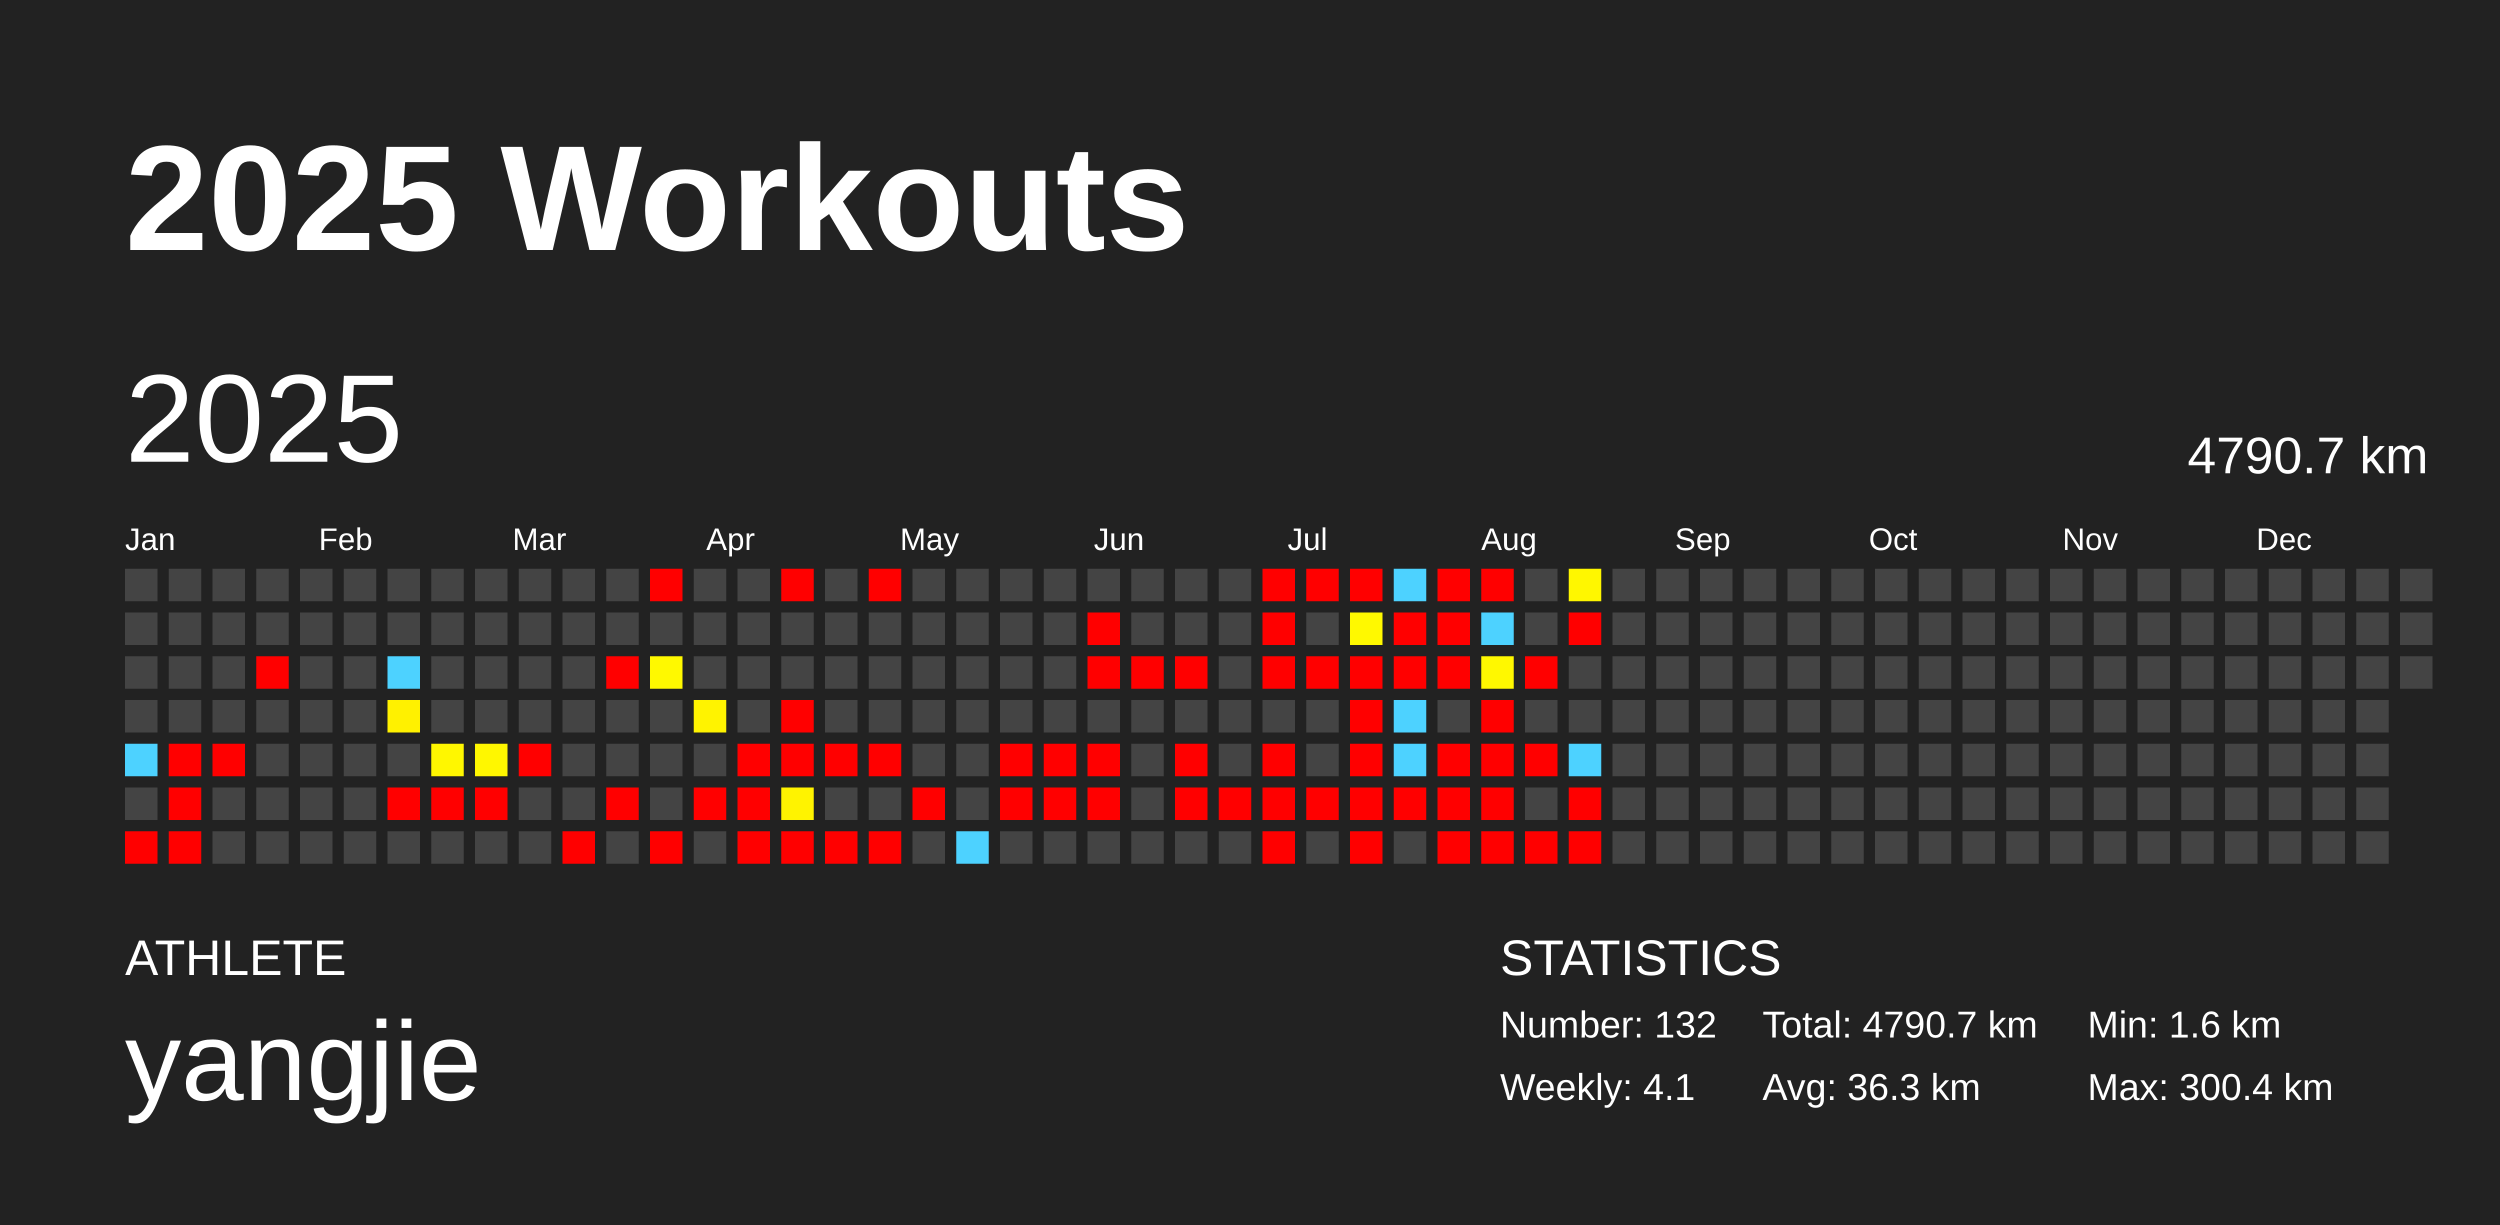
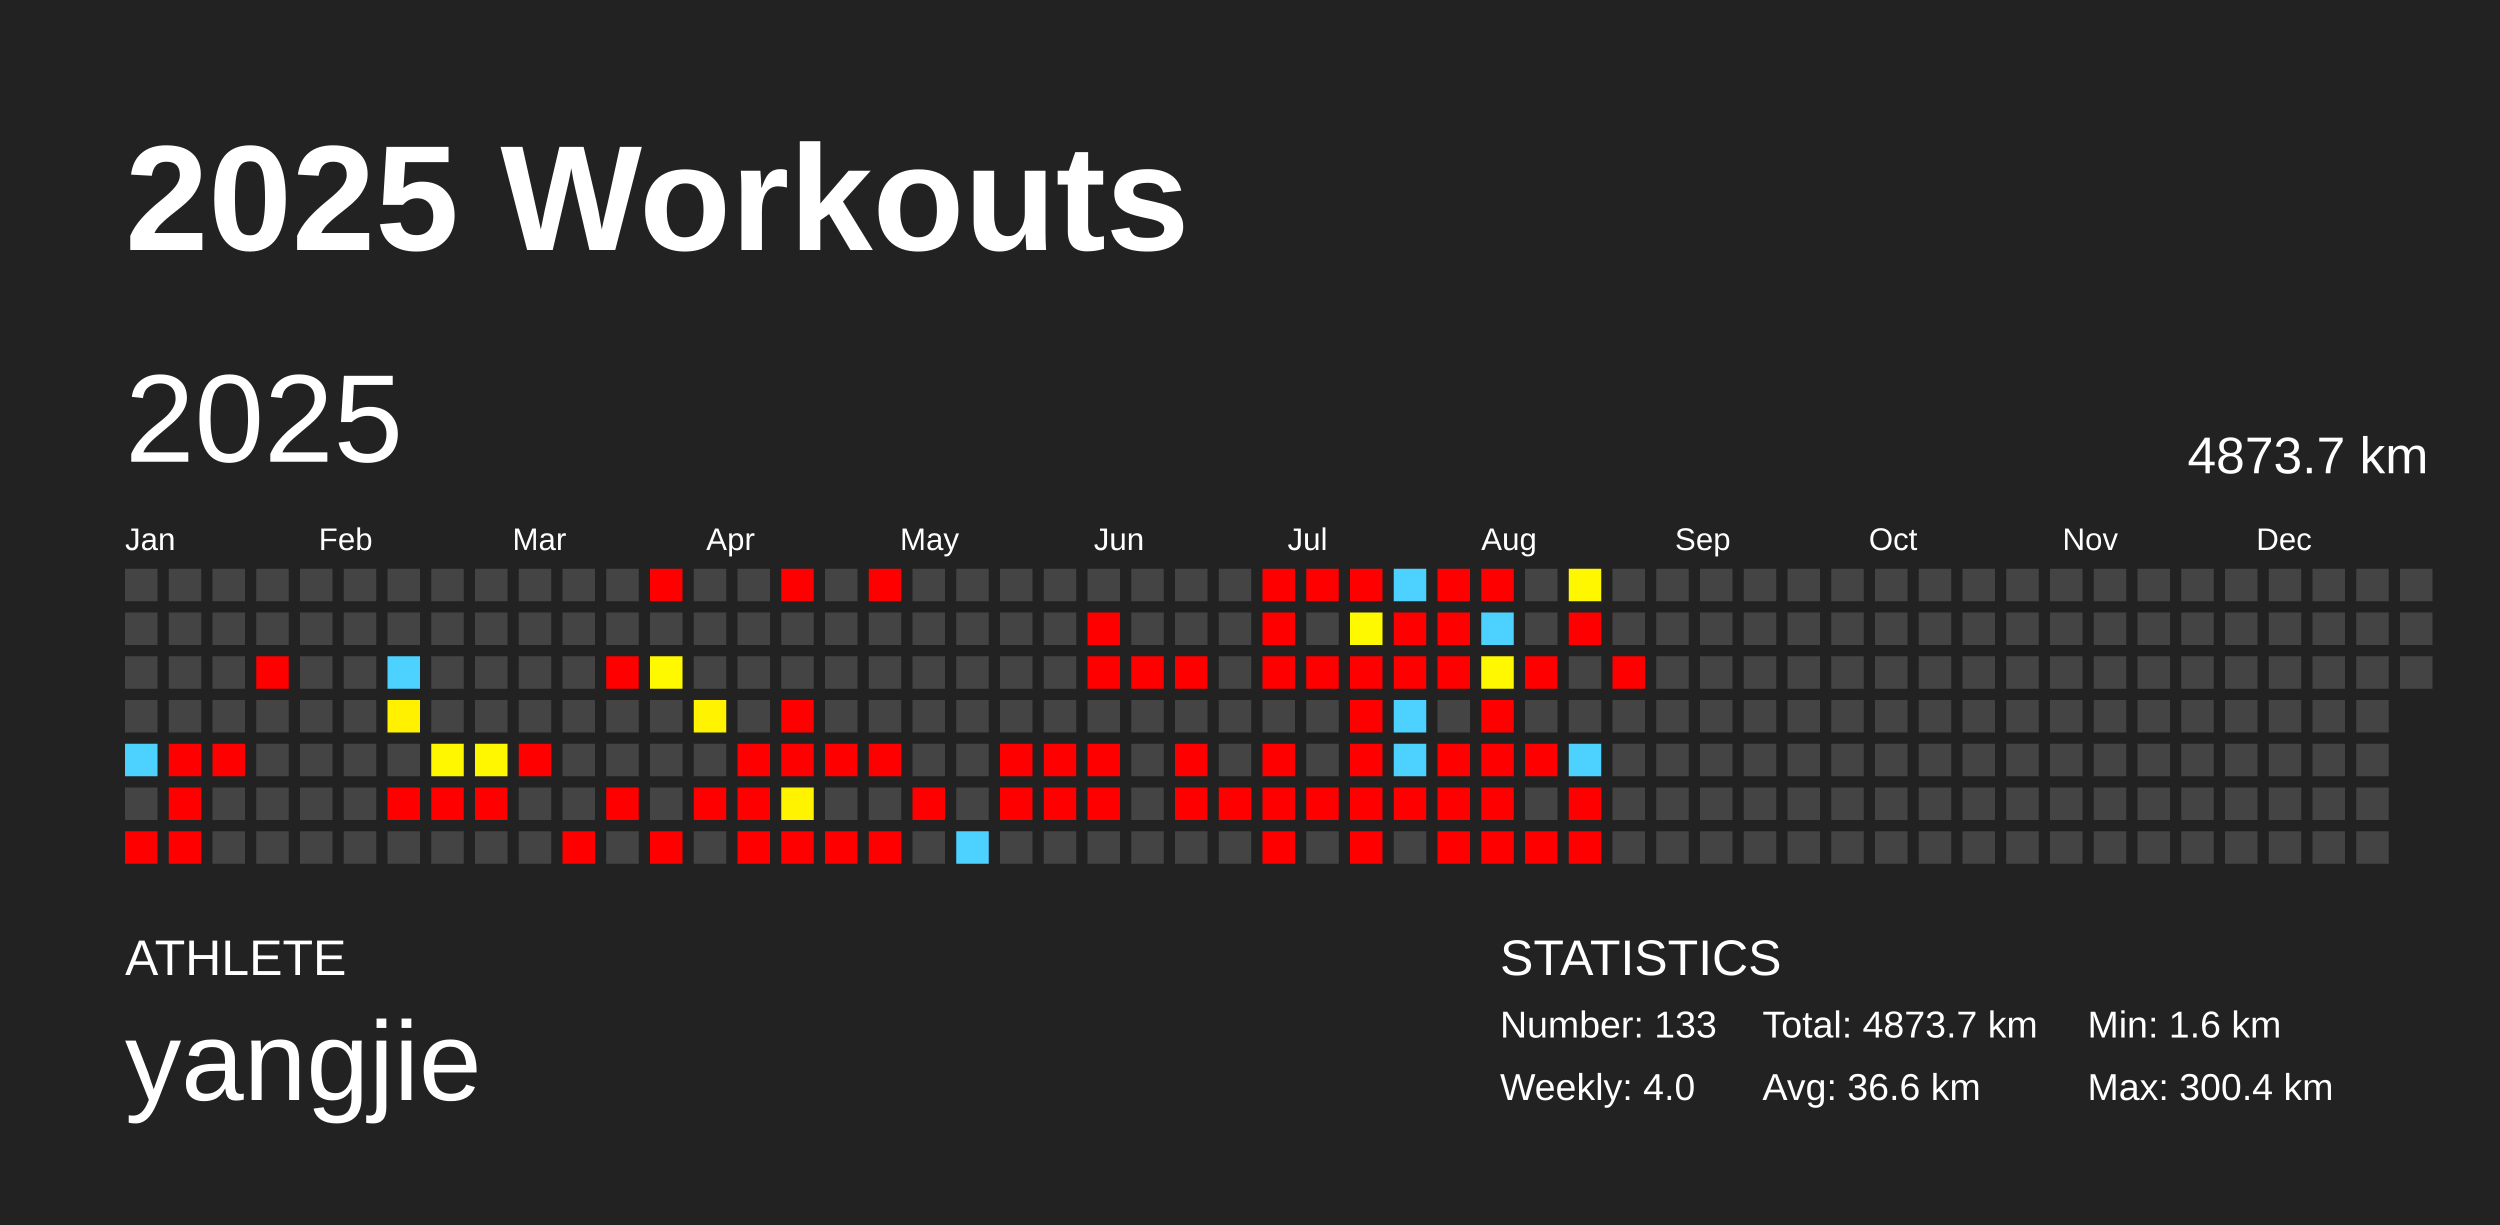
<svg xmlns="http://www.w3.org/2000/svg" baseProfile="full" height="98mm" version="1.1" viewBox="0,0,200,98" width="200mm">
  <defs />
  <rect fill="#222222" height="98" width="200" x="0" y="0" />
  <text fill="#FFFFFF" style="font-size:12px; font-family:Arial; font-weight:bold;" x="10" y="20">2025 Workouts</text>
  <text fill="#FFFFFF" style="font-size:4px; font-family:Arial" x="10" y="78">ATHLETE</text>
  <text fill="#FFFFFF" style="font-size:9px; font-family:Arial" x="10" y="88">yangjie</text>
  <text fill="#FFFFFF" style="font-size:4px; font-family:Arial" x="120" y="78">STATISTICS</text>
-   <text fill="#FFFFFF" style="font-size:3px; font-family:Arial" x="120" y="83">Number: 132</text>
-   <text fill="#FFFFFF" style="font-size:3px; font-family:Arial" x="120" y="88">Weekly: 4.1</text>
-   <text fill="#FFFFFF" style="font-size:3px; font-family:Arial" x="141" y="83">Total: 4790.7 km</text>
-   <text fill="#FFFFFF" style="font-size:3px; font-family:Arial" x="141" y="88">Avg: 36.3 km</text>
+   <text fill="#FFFFFF" style="font-size:3px; font-family:Arial" x="120" y="83">Number: 133</text>
+   <text fill="#FFFFFF" style="font-size:3px; font-family:Arial" x="120" y="88">Weekly: 4.0</text>
+   <text fill="#FFFFFF" style="font-size:3px; font-family:Arial" x="141" y="83">Total: 4873.7 km</text>
+   <text fill="#FFFFFF" style="font-size:3px; font-family:Arial" x="141" y="88">Avg: 36.6 km</text>
  <text fill="#FFFFFF" style="font-size:3px; font-family:Arial" x="167" y="83">Min: 1.6 km</text>
  <text fill="#FFFFFF" style="font-size:3px; font-family:Arial" x="167" y="88">Max: 300.4 km</text>
  <text dominant-baseline="hanging" fill="#FFFFFF" style="font-size:10.0px; font-family:Arial;" x="10" y="30">2025</text>
-   <text dominant-baseline="hanging" fill="#FFFFFF" style="font-size:4.125px; font-family:Arial;" x="175" y="35">4790.7 km</text>
+   <text dominant-baseline="hanging" fill="#FFFFFF" style="font-size:4.125px; font-family:Arial;" x="175" y="35">4873.7 km</text>
  <text fill="#FFFFFF" style="font-size:2.5px; font-family:Arial" x="10.0" y="44">Jan</text>
  <text fill="#FFFFFF" style="font-size:2.5px; font-family:Arial" x="25.5" y="44">Feb</text>
  <text fill="#FFFFFF" style="font-size:2.5px; font-family:Arial" x="41.0" y="44">Mar</text>
  <text fill="#FFFFFF" style="font-size:2.5px; font-family:Arial" x="56.5" y="44">Apr</text>
  <text fill="#FFFFFF" style="font-size:2.5px; font-family:Arial" x="72.0" y="44">May</text>
  <text fill="#FFFFFF" style="font-size:2.5px; font-family:Arial" x="87.5" y="44">Jun</text>
  <text fill="#FFFFFF" style="font-size:2.5px; font-family:Arial" x="103.0" y="44">Jul</text>
  <text fill="#FFFFFF" style="font-size:2.5px; font-family:Arial" x="118.5" y="44">Aug</text>
  <text fill="#FFFFFF" style="font-size:2.5px; font-family:Arial" x="134.0" y="44">Sep</text>
  <text fill="#FFFFFF" style="font-size:2.5px; font-family:Arial" x="149.5" y="44">Oct</text>
  <text fill="#FFFFFF" style="font-size:2.5px; font-family:Arial" x="165.0" y="44">Nov</text>
  <text fill="#FFFFFF" style="font-size:2.5px; font-family:Arial" x="180.5" y="44">Dec</text>
  <rect fill="#444444" height="2.6" width="2.6" x="10.0" y="45.5" />
  <rect fill="#444444" height="2.6" width="2.6" x="10.0" y="49.0" />
  <rect fill="#444444" height="2.6" width="2.6" x="10.0" y="52.5" />
  <rect fill="#444444" height="2.6" width="2.6" x="10.0" y="56.0" />
  <rect fill="#4dd2ff" height="2.6" width="2.6" x="10.0" y="59.5" />
  <rect fill="#444444" height="2.6" width="2.6" x="10.0" y="63.0" />
  <rect fill="red" height="2.6" width="2.6" x="10.0" y="66.5" />
  <rect fill="#444444" height="2.6" width="2.6" x="13.5" y="45.5" />
  <rect fill="#444444" height="2.6" width="2.6" x="13.5" y="49.0" />
  <rect fill="#444444" height="2.6" width="2.6" x="13.5" y="52.5" />
  <rect fill="#444444" height="2.6" width="2.6" x="13.5" y="56.0" />
  <rect fill="red" height="2.6" width="2.6" x="13.5" y="59.5" />
  <rect fill="red" height="2.6" width="2.6" x="13.5" y="63.0" />
  <rect fill="red" height="2.6" width="2.6" x="13.5" y="66.5" />
  <rect fill="#444444" height="2.6" width="2.6" x="17.0" y="45.5" />
  <rect fill="#444444" height="2.6" width="2.6" x="17.0" y="49.0" />
  <rect fill="#444444" height="2.6" width="2.6" x="17.0" y="52.5" />
  <rect fill="#444444" height="2.6" width="2.6" x="17.0" y="56.0" />
  <rect fill="red" height="2.6" width="2.6" x="17.0" y="59.5" />
  <rect fill="#444444" height="2.6" width="2.6" x="17.0" y="63.0" />
  <rect fill="#444444" height="2.6" width="2.6" x="17.0" y="66.5" />
  <rect fill="#444444" height="2.6" width="2.6" x="20.5" y="45.5" />
  <rect fill="#444444" height="2.6" width="2.6" x="20.5" y="49.0" />
  <rect fill="red" height="2.6" width="2.6" x="20.5" y="52.5" />
  <rect fill="#444444" height="2.6" width="2.6" x="20.5" y="56.0" />
  <rect fill="#444444" height="2.6" width="2.6" x="20.5" y="59.5" />
  <rect fill="#444444" height="2.6" width="2.6" x="20.5" y="63.0" />
  <rect fill="#444444" height="2.6" width="2.6" x="20.5" y="66.5" />
  <rect fill="#444444" height="2.6" width="2.6" x="24.0" y="45.5" />
  <rect fill="#444444" height="2.6" width="2.6" x="24.0" y="49.0" />
  <rect fill="#444444" height="2.6" width="2.6" x="24.0" y="52.5" />
  <rect fill="#444444" height="2.6" width="2.6" x="24.0" y="56.0" />
  <rect fill="#444444" height="2.6" width="2.6" x="24.0" y="59.5" />
  <rect fill="#444444" height="2.6" width="2.6" x="24.0" y="63.0" />
  <rect fill="#444444" height="2.6" width="2.6" x="24.0" y="66.5" />
  <rect fill="#444444" height="2.6" width="2.6" x="27.5" y="45.5" />
  <rect fill="#444444" height="2.6" width="2.6" x="27.5" y="49.0" />
  <rect fill="#444444" height="2.6" width="2.6" x="27.5" y="52.5" />
  <rect fill="#444444" height="2.6" width="2.6" x="27.5" y="56.0" />
  <rect fill="#444444" height="2.6" width="2.6" x="27.5" y="59.5" />
  <rect fill="#444444" height="2.6" width="2.6" x="27.5" y="63.0" />
  <rect fill="#444444" height="2.6" width="2.6" x="27.5" y="66.5" />
  <rect fill="#444444" height="2.6" width="2.6" x="31.0" y="45.5" />
  <rect fill="#444444" height="2.6" width="2.6" x="31.0" y="49.0" />
  <rect fill="#4dd2ff" height="2.6" width="2.6" x="31.0" y="52.5" />
  <rect fill="#fff100" height="2.6" width="2.6" x="31.0" y="56.0" />
  <rect fill="#444444" height="2.6" width="2.6" x="31.0" y="59.5" />
  <rect fill="red" height="2.6" width="2.6" x="31.0" y="63.0" />
  <rect fill="#444444" height="2.6" width="2.6" x="31.0" y="66.5" />
  <rect fill="#444444" height="2.6" width="2.6" x="34.5" y="45.5" />
  <rect fill="#444444" height="2.6" width="2.6" x="34.5" y="49.0" />
  <rect fill="#444444" height="2.6" width="2.6" x="34.5" y="52.5" />
  <rect fill="#444444" height="2.6" width="2.6" x="34.5" y="56.0" />
  <rect fill="#fff700" height="2.6" width="2.6" x="34.5" y="59.5" />
  <rect fill="red" height="2.6" width="2.6" x="34.5" y="63.0" />
  <rect fill="#444444" height="2.6" width="2.6" x="34.5" y="66.5" />
  <rect fill="#444444" height="2.6" width="2.6" x="38.0" y="45.5" />
  <rect fill="#444444" height="2.6" width="2.6" x="38.0" y="49.0" />
  <rect fill="#444444" height="2.6" width="2.6" x="38.0" y="52.5" />
  <rect fill="#444444" height="2.6" width="2.6" x="38.0" y="56.0" />
  <rect fill="#fff700" height="2.6" width="2.6" x="38.0" y="59.5" />
  <rect fill="red" height="2.6" width="2.6" x="38.0" y="63.0" />
  <rect fill="#444444" height="2.6" width="2.6" x="38.0" y="66.5" />
  <rect fill="#444444" height="2.6" width="2.6" x="41.5" y="45.5" />
  <rect fill="#444444" height="2.6" width="2.6" x="41.5" y="49.0" />
  <rect fill="#444444" height="2.6" width="2.6" x="41.5" y="52.5" />
  <rect fill="#444444" height="2.6" width="2.6" x="41.5" y="56.0" />
  <rect fill="red" height="2.6" width="2.6" x="41.5" y="59.5" />
  <rect fill="#444444" height="2.6" width="2.6" x="41.5" y="63.0" />
  <rect fill="#444444" height="2.6" width="2.6" x="41.5" y="66.5" />
  <rect fill="#444444" height="2.6" width="2.6" x="45.0" y="45.5" />
  <rect fill="#444444" height="2.6" width="2.6" x="45.0" y="49.0" />
  <rect fill="#444444" height="2.6" width="2.6" x="45.0" y="52.5" />
  <rect fill="#444444" height="2.6" width="2.6" x="45.0" y="56.0" />
  <rect fill="#444444" height="2.6" width="2.6" x="45.0" y="59.5" />
  <rect fill="#444444" height="2.6" width="2.6" x="45.0" y="63.0" />
  <rect fill="red" height="2.6" width="2.6" x="45.0" y="66.5" />
  <rect fill="#444444" height="2.6" width="2.6" x="48.5" y="45.5" />
  <rect fill="#444444" height="2.6" width="2.6" x="48.5" y="49.0" />
  <rect fill="red" height="2.6" width="2.6" x="48.5" y="52.5" />
  <rect fill="#444444" height="2.6" width="2.6" x="48.5" y="56.0" />
  <rect fill="#444444" height="2.6" width="2.6" x="48.5" y="59.5" />
  <rect fill="red" height="2.6" width="2.6" x="48.5" y="63.0" />
  <rect fill="#444444" height="2.6" width="2.6" x="48.5" y="66.5" />
  <rect fill="red" height="2.6" width="2.6" x="52.0" y="45.5" />
  <rect fill="#444444" height="2.6" width="2.6" x="52.0" y="49.0" />
  <rect fill="#fff900" height="2.6" width="2.6" x="52.0" y="52.5" />
  <rect fill="#444444" height="2.6" width="2.6" x="52.0" y="56.0" />
  <rect fill="#444444" height="2.6" width="2.6" x="52.0" y="59.5" />
  <rect fill="#444444" height="2.6" width="2.6" x="52.0" y="63.0" />
  <rect fill="red" height="2.6" width="2.6" x="52.0" y="66.5" />
  <rect fill="#444444" height="2.6" width="2.6" x="55.5" y="45.5" />
  <rect fill="#444444" height="2.6" width="2.6" x="55.5" y="49.0" />
  <rect fill="#444444" height="2.6" width="2.6" x="55.5" y="52.5" />
  <rect fill="#fff300" height="2.6" width="2.6" x="55.5" y="56.0" />
  <rect fill="#444444" height="2.6" width="2.6" x="55.5" y="59.5" />
  <rect fill="red" height="2.6" width="2.6" x="55.5" y="63.0" />
  <rect fill="#444444" height="2.6" width="2.6" x="55.5" y="66.5" />
  <rect fill="#444444" height="2.6" width="2.6" x="59.0" y="45.5" />
  <rect fill="#444444" height="2.6" width="2.6" x="59.0" y="49.0" />
  <rect fill="#444444" height="2.6" width="2.6" x="59.0" y="52.5" />
  <rect fill="#444444" height="2.6" width="2.6" x="59.0" y="56.0" />
  <rect fill="red" height="2.6" width="2.6" x="59.0" y="59.5" />
  <rect fill="red" height="2.6" width="2.6" x="59.0" y="63.0" />
  <rect fill="red" height="2.6" width="2.6" x="59.0" y="66.5" />
  <rect fill="red" height="2.6" width="2.6" x="62.5" y="45.5" />
  <rect fill="#444444" height="2.6" width="2.6" x="62.5" y="49.0" />
  <rect fill="#444444" height="2.6" width="2.6" x="62.5" y="52.5" />
  <rect fill="red" height="2.6" width="2.6" x="62.5" y="56.0" />
  <rect fill="red" height="2.6" width="2.6" x="62.5" y="59.5" />
  <rect fill="#fff300" height="2.6" width="2.6" x="62.5" y="63.0" />
  <rect fill="red" height="2.6" width="2.6" x="62.5" y="66.5" />
  <rect fill="#444444" height="2.6" width="2.6" x="66.0" y="45.5" />
  <rect fill="#444444" height="2.6" width="2.6" x="66.0" y="49.0" />
  <rect fill="#444444" height="2.6" width="2.6" x="66.0" y="52.5" />
  <rect fill="#444444" height="2.6" width="2.6" x="66.0" y="56.0" />
  <rect fill="red" height="2.6" width="2.6" x="66.0" y="59.5" />
  <rect fill="#444444" height="2.6" width="2.6" x="66.0" y="63.0" />
  <rect fill="red" height="2.6" width="2.6" x="66.0" y="66.5" />
  <rect fill="red" height="2.6" width="2.6" x="69.5" y="45.5" />
  <rect fill="#444444" height="2.6" width="2.6" x="69.5" y="49.0" />
  <rect fill="#444444" height="2.6" width="2.6" x="69.5" y="52.5" />
  <rect fill="#444444" height="2.6" width="2.6" x="69.5" y="56.0" />
  <rect fill="red" height="2.6" width="2.6" x="69.5" y="59.5" />
  <rect fill="#444444" height="2.6" width="2.6" x="69.5" y="63.0" />
  <rect fill="red" height="2.6" width="2.6" x="69.5" y="66.5" />
  <rect fill="#444444" height="2.6" width="2.6" x="73.0" y="45.5" />
  <rect fill="#444444" height="2.6" width="2.6" x="73.0" y="49.0" />
  <rect fill="#444444" height="2.6" width="2.6" x="73.0" y="52.5" />
  <rect fill="#444444" height="2.6" width="2.6" x="73.0" y="56.0" />
  <rect fill="#444444" height="2.6" width="2.6" x="73.0" y="59.5" />
  <rect fill="red" height="2.6" width="2.6" x="73.0" y="63.0" />
  <rect fill="#444444" height="2.6" width="2.6" x="73.0" y="66.5" />
  <rect fill="#444444" height="2.6" width="2.6" x="76.5" y="45.5" />
  <rect fill="#444444" height="2.6" width="2.6" x="76.5" y="49.0" />
  <rect fill="#444444" height="2.6" width="2.6" x="76.5" y="52.5" />
  <rect fill="#444444" height="2.6" width="2.6" x="76.5" y="56.0" />
  <rect fill="#444444" height="2.6" width="2.6" x="76.5" y="59.5" />
  <rect fill="#444444" height="2.6" width="2.6" x="76.5" y="63.0" />
  <rect fill="#4dd2ff" height="2.6" width="2.6" x="76.5" y="66.5" />
  <rect fill="#444444" height="2.6" width="2.6" x="80.0" y="45.5" />
  <rect fill="#444444" height="2.6" width="2.6" x="80.0" y="49.0" />
  <rect fill="#444444" height="2.6" width="2.6" x="80.0" y="52.5" />
  <rect fill="#444444" height="2.6" width="2.6" x="80.0" y="56.0" />
  <rect fill="red" height="2.6" width="2.6" x="80.0" y="59.5" />
  <rect fill="red" height="2.6" width="2.6" x="80.0" y="63.0" />
  <rect fill="#444444" height="2.6" width="2.6" x="80.0" y="66.5" />
  <rect fill="#444444" height="2.6" width="2.6" x="83.5" y="45.5" />
  <rect fill="#444444" height="2.6" width="2.6" x="83.5" y="49.0" />
  <rect fill="#444444" height="2.6" width="2.6" x="83.5" y="52.5" />
  <rect fill="#444444" height="2.6" width="2.6" x="83.5" y="56.0" />
  <rect fill="red" height="2.6" width="2.6" x="83.5" y="59.5" />
  <rect fill="red" height="2.6" width="2.6" x="83.5" y="63.0" />
  <rect fill="#444444" height="2.6" width="2.6" x="83.5" y="66.5" />
  <rect fill="#444444" height="2.6" width="2.6" x="87.0" y="45.5" />
  <rect fill="red" height="2.6" width="2.6" x="87.0" y="49.0" />
  <rect fill="red" height="2.6" width="2.6" x="87.0" y="52.5" />
  <rect fill="#444444" height="2.6" width="2.6" x="87.0" y="56.0" />
  <rect fill="red" height="2.6" width="2.6" x="87.0" y="59.5" />
  <rect fill="red" height="2.6" width="2.6" x="87.0" y="63.0" />
  <rect fill="#444444" height="2.6" width="2.6" x="87.0" y="66.5" />
  <rect fill="#444444" height="2.6" width="2.6" x="90.5" y="45.5" />
  <rect fill="#444444" height="2.6" width="2.6" x="90.5" y="49.0" />
  <rect fill="red" height="2.6" width="2.6" x="90.5" y="52.5" />
  <rect fill="#444444" height="2.6" width="2.6" x="90.5" y="56.0" />
  <rect fill="#444444" height="2.6" width="2.6" x="90.5" y="59.5" />
  <rect fill="#444444" height="2.6" width="2.6" x="90.5" y="63.0" />
  <rect fill="#444444" height="2.6" width="2.6" x="90.5" y="66.5" />
  <rect fill="#444444" height="2.6" width="2.6" x="94.0" y="45.5" />
  <rect fill="#444444" height="2.6" width="2.6" x="94.0" y="49.0" />
  <rect fill="red" height="2.6" width="2.6" x="94.0" y="52.5" />
  <rect fill="#444444" height="2.6" width="2.6" x="94.0" y="56.0" />
  <rect fill="red" height="2.6" width="2.6" x="94.0" y="59.5" />
  <rect fill="red" height="2.6" width="2.6" x="94.0" y="63.0" />
  <rect fill="#444444" height="2.6" width="2.6" x="94.0" y="66.5" />
  <rect fill="#444444" height="2.6" width="2.6" x="97.5" y="45.5" />
  <rect fill="#444444" height="2.6" width="2.6" x="97.5" y="49.0" />
  <rect fill="#444444" height="2.6" width="2.6" x="97.5" y="52.5" />
  <rect fill="#444444" height="2.6" width="2.6" x="97.5" y="56.0" />
  <rect fill="#444444" height="2.6" width="2.6" x="97.5" y="59.5" />
  <rect fill="red" height="2.6" width="2.6" x="97.5" y="63.0" />
  <rect fill="#444444" height="2.6" width="2.6" x="97.5" y="66.5" />
  <rect fill="red" height="2.6" width="2.6" x="101.0" y="45.5" />
  <rect fill="red" height="2.6" width="2.6" x="101.0" y="49.0" />
  <rect fill="red" height="2.6" width="2.6" x="101.0" y="52.5" />
  <rect fill="#444444" height="2.6" width="2.6" x="101.0" y="56.0" />
  <rect fill="red" height="2.6" width="2.6" x="101.0" y="59.5" />
  <rect fill="red" height="2.6" width="2.6" x="101.0" y="63.0" />
  <rect fill="red" height="2.6" width="2.6" x="101.0" y="66.5" />
  <rect fill="red" height="2.6" width="2.6" x="104.5" y="45.5" />
  <rect fill="#444444" height="2.6" width="2.6" x="104.5" y="49.0" />
  <rect fill="red" height="2.6" width="2.6" x="104.5" y="52.5" />
  <rect fill="#444444" height="2.6" width="2.6" x="104.5" y="56.0" />
  <rect fill="#444444" height="2.6" width="2.6" x="104.5" y="59.5" />
  <rect fill="red" height="2.6" width="2.6" x="104.5" y="63.0" />
  <rect fill="#444444" height="2.6" width="2.6" x="104.5" y="66.5" />
  <rect fill="red" height="2.6" width="2.6" x="108.0" y="45.5" />
  <rect fill="#fff900" height="2.6" width="2.6" x="108.0" y="49.0" />
  <rect fill="red" height="2.6" width="2.6" x="108.0" y="52.5" />
  <rect fill="red" height="2.6" width="2.6" x="108.0" y="56.0" />
  <rect fill="red" height="2.6" width="2.6" x="108.0" y="59.5" />
  <rect fill="red" height="2.6" width="2.6" x="108.0" y="63.0" />
  <rect fill="red" height="2.6" width="2.6" x="108.0" y="66.5" />
  <rect fill="#4dd2ff" height="2.6" width="2.6" x="111.5" y="45.5" />
  <rect fill="red" height="2.6" width="2.6" x="111.5" y="49.0" />
  <rect fill="red" height="2.6" width="2.6" x="111.5" y="52.5" />
  <rect fill="#4dd2ff" height="2.6" width="2.6" x="111.5" y="56.0" />
  <rect fill="#4dd2ff" height="2.6" width="2.6" x="111.5" y="59.5" />
  <rect fill="red" height="2.6" width="2.6" x="111.5" y="63.0" />
  <rect fill="#444444" height="2.6" width="2.6" x="111.5" y="66.5" />
  <rect fill="red" height="2.6" width="2.6" x="115.0" y="45.5" />
  <rect fill="red" height="2.6" width="2.6" x="115.0" y="49.0" />
  <rect fill="red" height="2.6" width="2.6" x="115.0" y="52.5" />
  <rect fill="#444444" height="2.6" width="2.6" x="115.0" y="56.0" />
  <rect fill="red" height="2.6" width="2.6" x="115.0" y="59.5" />
  <rect fill="red" height="2.6" width="2.6" x="115.0" y="63.0" />
  <rect fill="red" height="2.6" width="2.6" x="115.0" y="66.5" />
  <rect fill="red" height="2.6" width="2.6" x="118.5" y="45.5" />
  <rect fill="#4dd2ff" height="2.6" width="2.6" x="118.5" y="49.0" />
  <rect fill="#fff800" height="2.6" width="2.6" x="118.5" y="52.5" />
  <rect fill="red" height="2.6" width="2.6" x="118.5" y="56.0" />
  <rect fill="red" height="2.6" width="2.6" x="118.5" y="59.5" />
  <rect fill="red" height="2.6" width="2.6" x="118.5" y="63.0" />
  <rect fill="red" height="2.6" width="2.6" x="118.5" y="66.5" />
  <rect fill="#444444" height="2.6" width="2.6" x="122.0" y="45.5" />
  <rect fill="#444444" height="2.6" width="2.6" x="122.0" y="49.0" />
  <rect fill="red" height="2.6" width="2.6" x="122.0" y="52.5" />
  <rect fill="#444444" height="2.6" width="2.6" x="122.0" y="56.0" />
  <rect fill="red" height="2.6" width="2.6" x="122.0" y="59.5" />
  <rect fill="#444444" height="2.6" width="2.6" x="122.0" y="63.0" />
  <rect fill="red" height="2.6" width="2.6" x="122.0" y="66.5" />
  <rect fill="#fff700" height="2.6" width="2.6" x="125.5" y="45.5" />
  <rect fill="red" height="2.6" width="2.6" x="125.5" y="49.0" />
  <rect fill="#444444" height="2.6" width="2.6" x="125.5" y="52.5" />
  <rect fill="#444444" height="2.6" width="2.6" x="125.5" y="56.0" />
  <rect fill="#4dd2ff" height="2.6" width="2.6" x="125.5" y="59.5" />
  <rect fill="red" height="2.6" width="2.6" x="125.5" y="63.0" />
  <rect fill="red" height="2.6" width="2.6" x="125.5" y="66.5" />
  <rect fill="#444444" height="2.6" width="2.6" x="129.0" y="45.5" />
  <rect fill="#444444" height="2.6" width="2.6" x="129.0" y="49.0" />
-   <rect fill="#444444" height="2.6" width="2.6" x="129.0" y="52.5" />
+   <rect fill="red" height="2.6" width="2.6" x="129.0" y="52.5" />
  <rect fill="#444444" height="2.6" width="2.6" x="129.0" y="56.0" />
  <rect fill="#444444" height="2.6" width="2.6" x="129.0" y="59.5" />
  <rect fill="#444444" height="2.6" width="2.6" x="129.0" y="63.0" />
  <rect fill="#444444" height="2.6" width="2.6" x="129.0" y="66.5" />
  <rect fill="#444444" height="2.6" width="2.6" x="132.5" y="45.5" />
  <rect fill="#444444" height="2.6" width="2.6" x="132.5" y="49.0" />
  <rect fill="#444444" height="2.6" width="2.6" x="132.5" y="52.5" />
  <rect fill="#444444" height="2.6" width="2.6" x="132.5" y="56.0" />
  <rect fill="#444444" height="2.6" width="2.6" x="132.5" y="59.5" />
  <rect fill="#444444" height="2.6" width="2.6" x="132.5" y="63.0" />
  <rect fill="#444444" height="2.6" width="2.6" x="132.5" y="66.5" />
  <rect fill="#444444" height="2.6" width="2.6" x="136.0" y="45.5" />
  <rect fill="#444444" height="2.6" width="2.6" x="136.0" y="49.0" />
  <rect fill="#444444" height="2.6" width="2.6" x="136.0" y="52.5" />
  <rect fill="#444444" height="2.6" width="2.6" x="136.0" y="56.0" />
  <rect fill="#444444" height="2.6" width="2.6" x="136.0" y="59.5" />
  <rect fill="#444444" height="2.6" width="2.6" x="136.0" y="63.0" />
  <rect fill="#444444" height="2.6" width="2.6" x="136.0" y="66.5" />
  <rect fill="#444444" height="2.6" width="2.6" x="139.5" y="45.5" />
  <rect fill="#444444" height="2.6" width="2.6" x="139.5" y="49.0" />
  <rect fill="#444444" height="2.6" width="2.6" x="139.5" y="52.5" />
  <rect fill="#444444" height="2.6" width="2.6" x="139.5" y="56.0" />
  <rect fill="#444444" height="2.6" width="2.6" x="139.5" y="59.5" />
  <rect fill="#444444" height="2.6" width="2.6" x="139.5" y="63.0" />
  <rect fill="#444444" height="2.6" width="2.6" x="139.5" y="66.5" />
  <rect fill="#444444" height="2.6" width="2.6" x="143.0" y="45.5" />
  <rect fill="#444444" height="2.6" width="2.6" x="143.0" y="49.0" />
  <rect fill="#444444" height="2.6" width="2.6" x="143.0" y="52.5" />
  <rect fill="#444444" height="2.6" width="2.6" x="143.0" y="56.0" />
  <rect fill="#444444" height="2.6" width="2.6" x="143.0" y="59.5" />
  <rect fill="#444444" height="2.6" width="2.6" x="143.0" y="63.0" />
  <rect fill="#444444" height="2.6" width="2.6" x="143.0" y="66.5" />
  <rect fill="#444444" height="2.6" width="2.6" x="146.5" y="45.5" />
  <rect fill="#444444" height="2.6" width="2.6" x="146.5" y="49.0" />
  <rect fill="#444444" height="2.6" width="2.6" x="146.5" y="52.5" />
  <rect fill="#444444" height="2.6" width="2.6" x="146.5" y="56.0" />
  <rect fill="#444444" height="2.6" width="2.6" x="146.5" y="59.5" />
  <rect fill="#444444" height="2.6" width="2.6" x="146.5" y="63.0" />
  <rect fill="#444444" height="2.6" width="2.6" x="146.5" y="66.5" />
  <rect fill="#444444" height="2.6" width="2.6" x="150.0" y="45.5" />
  <rect fill="#444444" height="2.6" width="2.6" x="150.0" y="49.0" />
  <rect fill="#444444" height="2.6" width="2.6" x="150.0" y="52.5" />
  <rect fill="#444444" height="2.6" width="2.6" x="150.0" y="56.0" />
  <rect fill="#444444" height="2.6" width="2.6" x="150.0" y="59.5" />
  <rect fill="#444444" height="2.6" width="2.6" x="150.0" y="63.0" />
  <rect fill="#444444" height="2.6" width="2.6" x="150.0" y="66.5" />
  <rect fill="#444444" height="2.6" width="2.6" x="153.5" y="45.5" />
  <rect fill="#444444" height="2.6" width="2.6" x="153.5" y="49.0" />
  <rect fill="#444444" height="2.6" width="2.6" x="153.5" y="52.5" />
  <rect fill="#444444" height="2.6" width="2.6" x="153.5" y="56.0" />
  <rect fill="#444444" height="2.6" width="2.6" x="153.5" y="59.5" />
  <rect fill="#444444" height="2.6" width="2.6" x="153.5" y="63.0" />
  <rect fill="#444444" height="2.6" width="2.6" x="153.5" y="66.5" />
  <rect fill="#444444" height="2.6" width="2.6" x="157.0" y="45.5" />
  <rect fill="#444444" height="2.6" width="2.6" x="157.0" y="49.0" />
  <rect fill="#444444" height="2.6" width="2.6" x="157.0" y="52.5" />
  <rect fill="#444444" height="2.6" width="2.6" x="157.0" y="56.0" />
  <rect fill="#444444" height="2.6" width="2.6" x="157.0" y="59.5" />
  <rect fill="#444444" height="2.6" width="2.6" x="157.0" y="63.0" />
  <rect fill="#444444" height="2.6" width="2.6" x="157.0" y="66.5" />
  <rect fill="#444444" height="2.6" width="2.6" x="160.5" y="45.5" />
  <rect fill="#444444" height="2.6" width="2.6" x="160.5" y="49.0" />
  <rect fill="#444444" height="2.6" width="2.6" x="160.5" y="52.5" />
  <rect fill="#444444" height="2.6" width="2.6" x="160.5" y="56.0" />
  <rect fill="#444444" height="2.6" width="2.6" x="160.5" y="59.5" />
  <rect fill="#444444" height="2.6" width="2.6" x="160.5" y="63.0" />
  <rect fill="#444444" height="2.6" width="2.6" x="160.5" y="66.5" />
  <rect fill="#444444" height="2.6" width="2.6" x="164.0" y="45.5" />
  <rect fill="#444444" height="2.6" width="2.6" x="164.0" y="49.0" />
  <rect fill="#444444" height="2.6" width="2.6" x="164.0" y="52.5" />
  <rect fill="#444444" height="2.6" width="2.6" x="164.0" y="56.0" />
  <rect fill="#444444" height="2.6" width="2.6" x="164.0" y="59.5" />
  <rect fill="#444444" height="2.6" width="2.6" x="164.0" y="63.0" />
  <rect fill="#444444" height="2.6" width="2.6" x="164.0" y="66.5" />
  <rect fill="#444444" height="2.6" width="2.6" x="167.5" y="45.5" />
  <rect fill="#444444" height="2.6" width="2.6" x="167.5" y="49.0" />
  <rect fill="#444444" height="2.6" width="2.6" x="167.5" y="52.5" />
  <rect fill="#444444" height="2.6" width="2.6" x="167.5" y="56.0" />
  <rect fill="#444444" height="2.6" width="2.6" x="167.5" y="59.5" />
  <rect fill="#444444" height="2.6" width="2.6" x="167.5" y="63.0" />
  <rect fill="#444444" height="2.6" width="2.6" x="167.5" y="66.5" />
  <rect fill="#444444" height="2.6" width="2.6" x="171.0" y="45.5" />
  <rect fill="#444444" height="2.6" width="2.6" x="171.0" y="49.0" />
  <rect fill="#444444" height="2.6" width="2.6" x="171.0" y="52.5" />
  <rect fill="#444444" height="2.6" width="2.6" x="171.0" y="56.0" />
  <rect fill="#444444" height="2.6" width="2.6" x="171.0" y="59.5" />
  <rect fill="#444444" height="2.6" width="2.6" x="171.0" y="63.0" />
  <rect fill="#444444" height="2.6" width="2.6" x="171.0" y="66.5" />
  <rect fill="#444444" height="2.6" width="2.6" x="174.5" y="45.5" />
  <rect fill="#444444" height="2.6" width="2.6" x="174.5" y="49.0" />
  <rect fill="#444444" height="2.6" width="2.6" x="174.5" y="52.5" />
  <rect fill="#444444" height="2.6" width="2.6" x="174.5" y="56.0" />
  <rect fill="#444444" height="2.6" width="2.6" x="174.5" y="59.5" />
  <rect fill="#444444" height="2.6" width="2.6" x="174.5" y="63.0" />
  <rect fill="#444444" height="2.6" width="2.6" x="174.5" y="66.5" />
  <rect fill="#444444" height="2.6" width="2.6" x="178.0" y="45.5" />
  <rect fill="#444444" height="2.6" width="2.6" x="178.0" y="49.0" />
  <rect fill="#444444" height="2.6" width="2.6" x="178.0" y="52.5" />
  <rect fill="#444444" height="2.6" width="2.6" x="178.0" y="56.0" />
  <rect fill="#444444" height="2.6" width="2.6" x="178.0" y="59.5" />
  <rect fill="#444444" height="2.6" width="2.6" x="178.0" y="63.0" />
  <rect fill="#444444" height="2.6" width="2.6" x="178.0" y="66.5" />
  <rect fill="#444444" height="2.6" width="2.6" x="181.5" y="45.5" />
  <rect fill="#444444" height="2.6" width="2.6" x="181.5" y="49.0" />
  <rect fill="#444444" height="2.6" width="2.6" x="181.5" y="52.5" />
  <rect fill="#444444" height="2.6" width="2.6" x="181.5" y="56.0" />
  <rect fill="#444444" height="2.6" width="2.6" x="181.5" y="59.5" />
  <rect fill="#444444" height="2.6" width="2.6" x="181.5" y="63.0" />
  <rect fill="#444444" height="2.6" width="2.6" x="181.5" y="66.5" />
  <rect fill="#444444" height="2.6" width="2.6" x="185.0" y="45.5" />
  <rect fill="#444444" height="2.6" width="2.6" x="185.0" y="49.0" />
  <rect fill="#444444" height="2.6" width="2.6" x="185.0" y="52.5" />
  <rect fill="#444444" height="2.6" width="2.6" x="185.0" y="56.0" />
  <rect fill="#444444" height="2.6" width="2.6" x="185.0" y="59.5" />
  <rect fill="#444444" height="2.6" width="2.6" x="185.0" y="63.0" />
  <rect fill="#444444" height="2.6" width="2.6" x="185.0" y="66.5" />
  <rect fill="#444444" height="2.6" width="2.6" x="188.5" y="45.5" />
  <rect fill="#444444" height="2.6" width="2.6" x="188.5" y="49.0" />
  <rect fill="#444444" height="2.6" width="2.6" x="188.5" y="52.5" />
  <rect fill="#444444" height="2.6" width="2.6" x="188.5" y="56.0" />
  <rect fill="#444444" height="2.6" width="2.6" x="188.5" y="59.5" />
  <rect fill="#444444" height="2.6" width="2.6" x="188.5" y="63.0" />
  <rect fill="#444444" height="2.6" width="2.6" x="188.5" y="66.5" />
  <rect fill="#444444" height="2.6" width="2.6" x="192.0" y="45.5" />
  <rect fill="#444444" height="2.6" width="2.6" x="192.0" y="49.0" />
  <rect fill="#444444" height="2.6" width="2.6" x="192.0" y="52.5" />
</svg>
